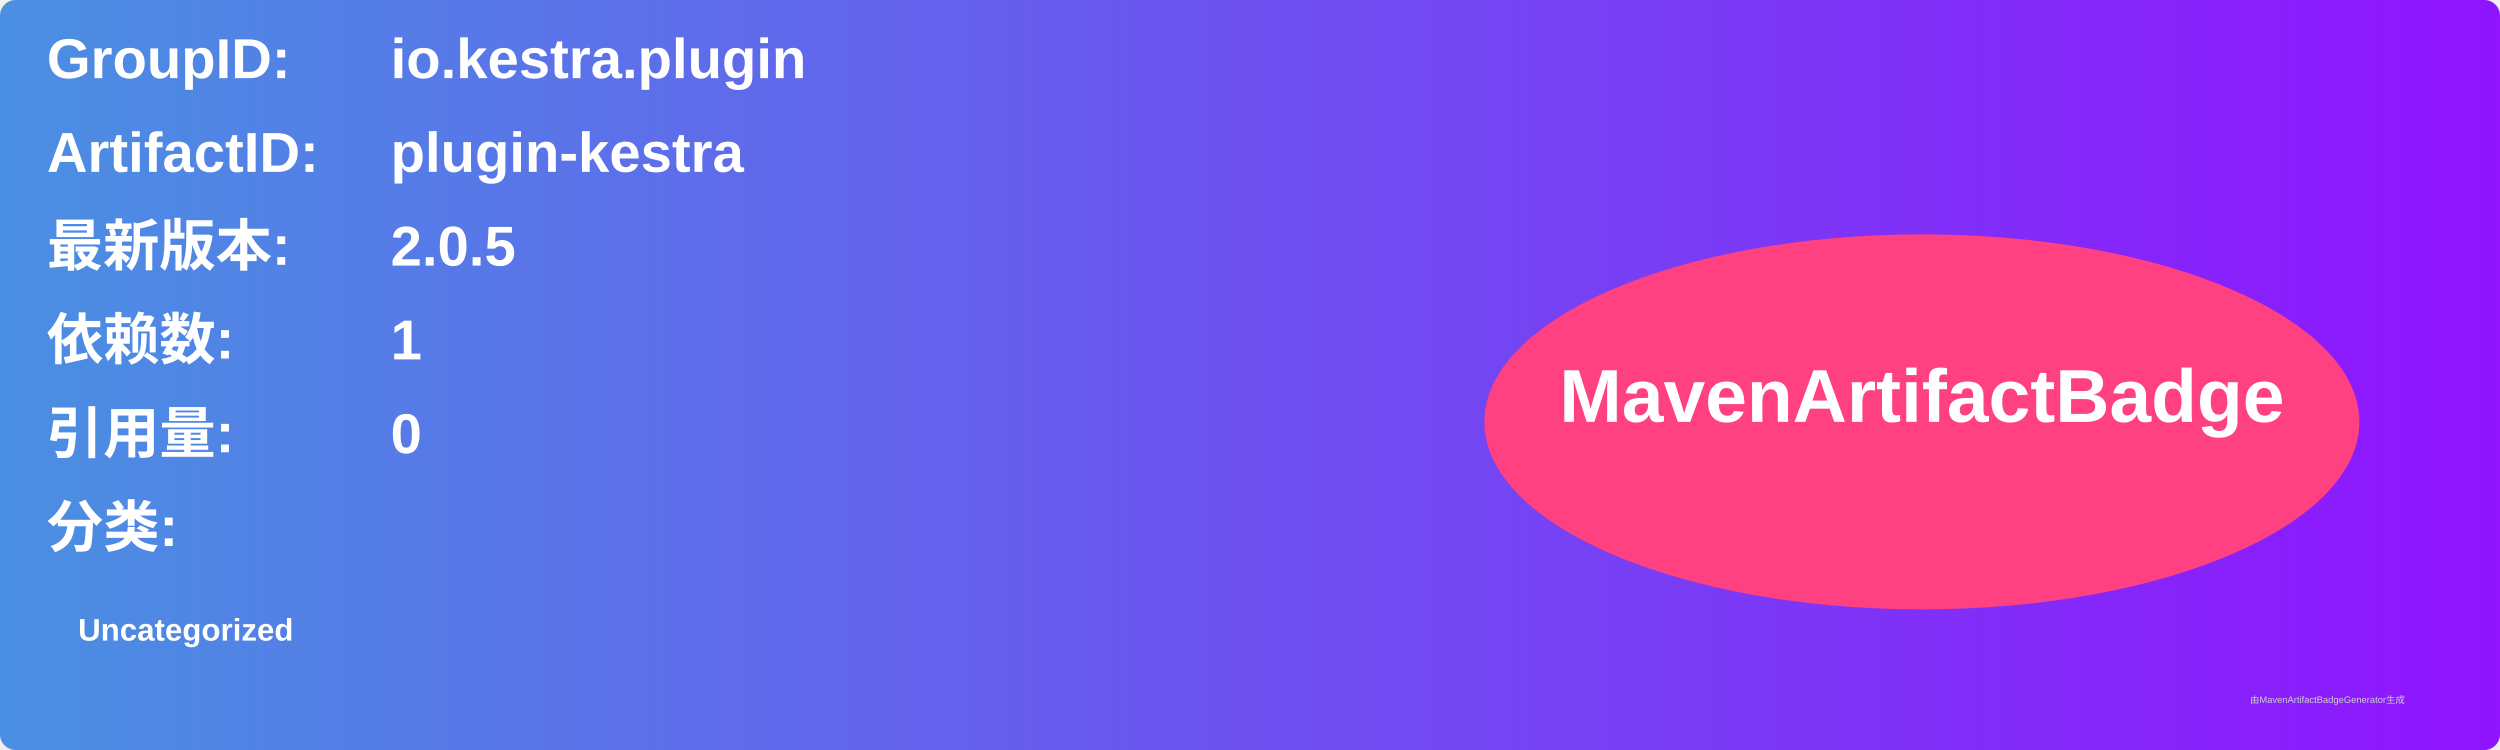
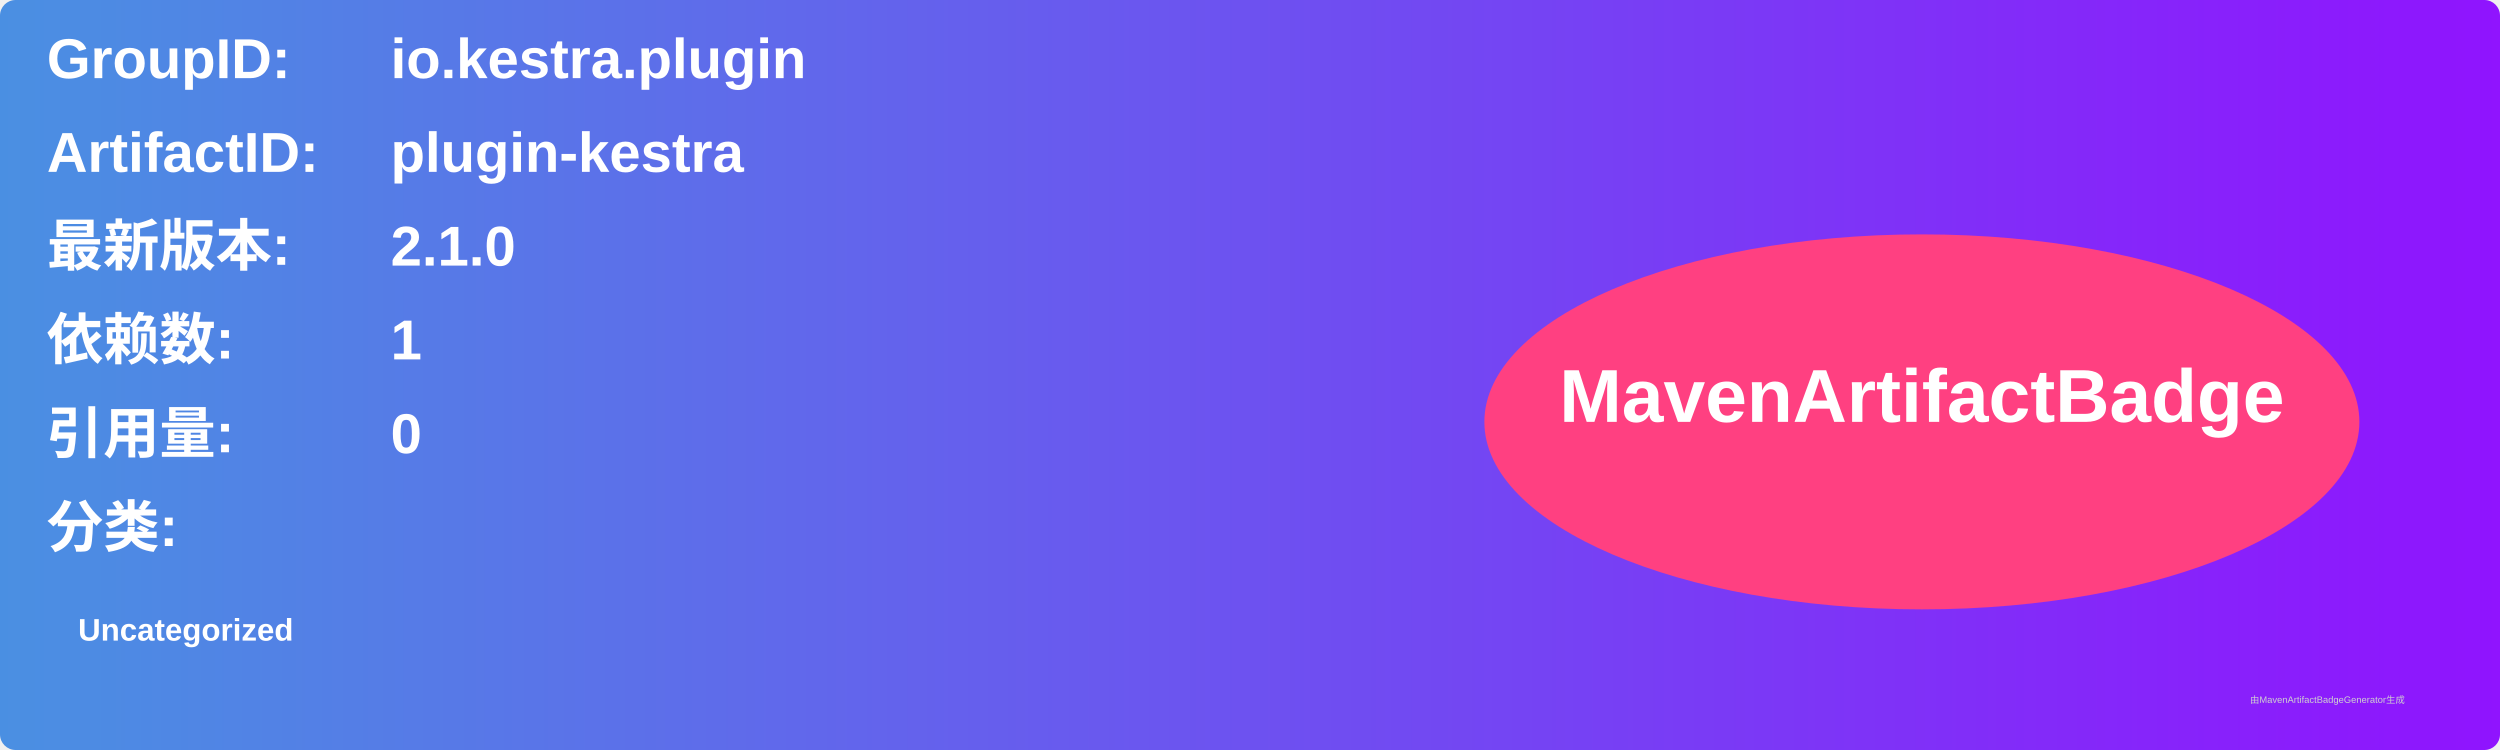
<svg xmlns="http://www.w3.org/2000/svg" width="800" height="240" viewBox="0 0 800 240">
  <linearGradient id="grad" x1="0%" y1="0%" x2="100%" y2="0%">
    <stop offset="0%" stop-color="#4a90e2" />
    <stop offset="100%" stop-color="#9013fe" />
  </linearGradient>
  <rect width="100%" height="100%" rx="5" ry="5" fill="url(#grad)" />
  <g transform="translate(15, 15)">
    <text x="0" y="10" font-family="Arial" font-size="18" fill="white" font-weight="bold" width="260">GroupID:</text>
    <text x="110" y="10" font-family="Arial" font-size="18" fill="white" font-weight="bold" width="460">io.kestra.plugin</text>
    <text x="0" y="40" font-family="Arial" font-size="18" fill="white" font-weight="bold" width="260">ArtifactID:</text>
    <text x="110" y="40" font-family="Arial" font-size="18" fill="white" font-weight="bold" width="460">plugin-kestra</text>
    <text x="0" y="70" font-family="Arial" font-size="18" fill="white" font-weight="bold">最新版本:</text>
    <text x="110" y="70" font-family="Arial" font-size="18" fill="white" font-weight="bold">
-       <tspan font-weight="bold">2.0.5</tspan>
+       <tspan font-weight="bold">2.1.0</tspan>
    </text>
    <text x="0" y="100" font-family="Arial" font-size="18" fill="white" font-weight="bold">依赖数: </text>
    <text x="110" y="100" font-family="Arial" font-size="18" fill="white">
      <tspan font-weight="bold">1</tspan>
    </text>
    <text x="0" y="130" font-family="Arial" font-size="18" fill="white" font-weight="bold">引用量: </text>
    <text x="110" y="130" font-family="Arial" font-size="18" fill="white">
      <tspan font-weight="bold">0</tspan>
    </text>
    <text x="0" y="160" font-family="Arial" font-size="18" fill="white" font-weight="bold">分类:</text>
    <text x="10" y="190" font-family="Arial" font-size="10" fill="white">
      <tspan font-weight="bold">Uncategorized</tspan>
    </text>
    <ellipse cx="600" cy="120" rx="140" ry="60" fill="#ff4081" />
    <text x="600" y="120" text-anchor="middle" font-family="Arial" font-size="24" fill="white" font-weight="bold">MavenArtifactBadge</text>
  </g>
  <text x="720" y="225" font-family="Arial" font-size="3" fill="#d0d0d0">由MavenArtifactBadgeGenerator生成</text>
</svg>
